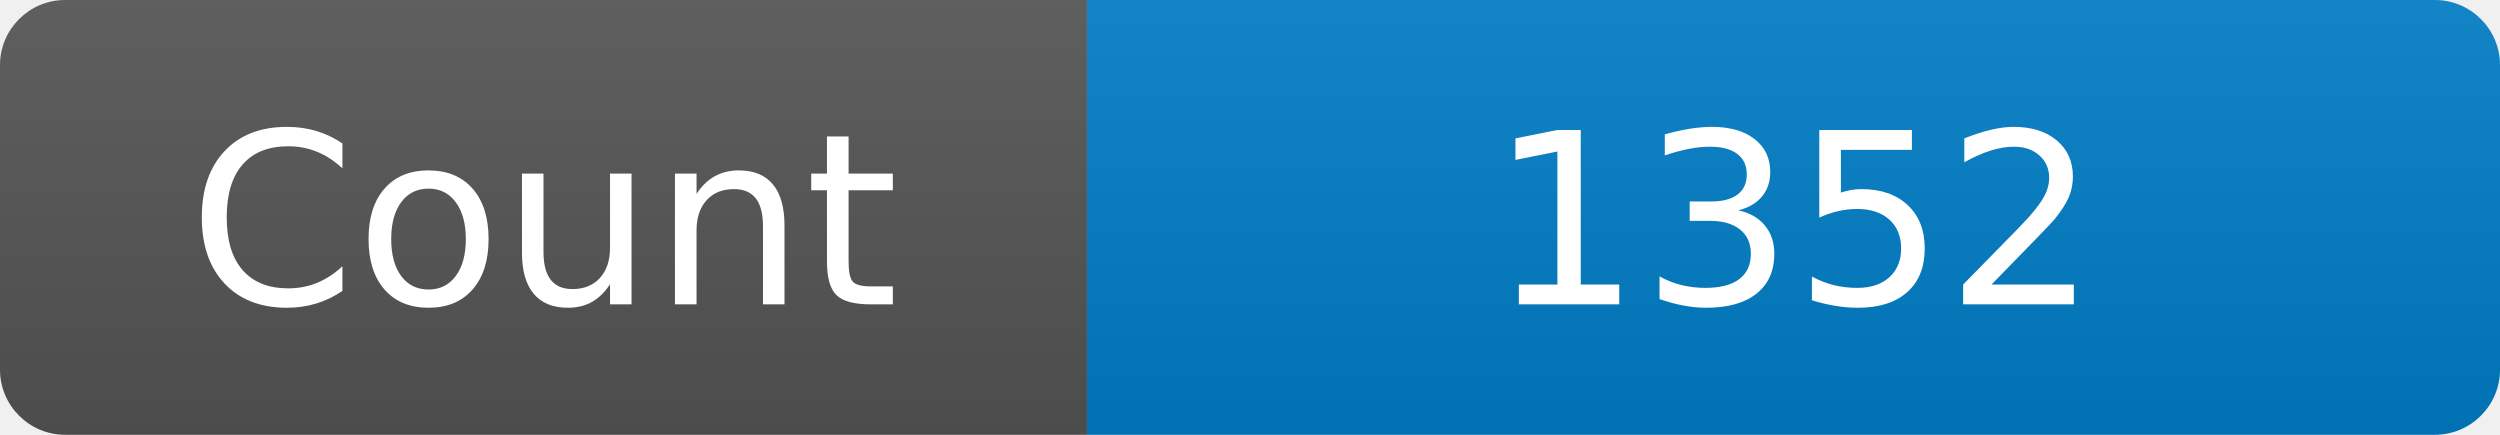
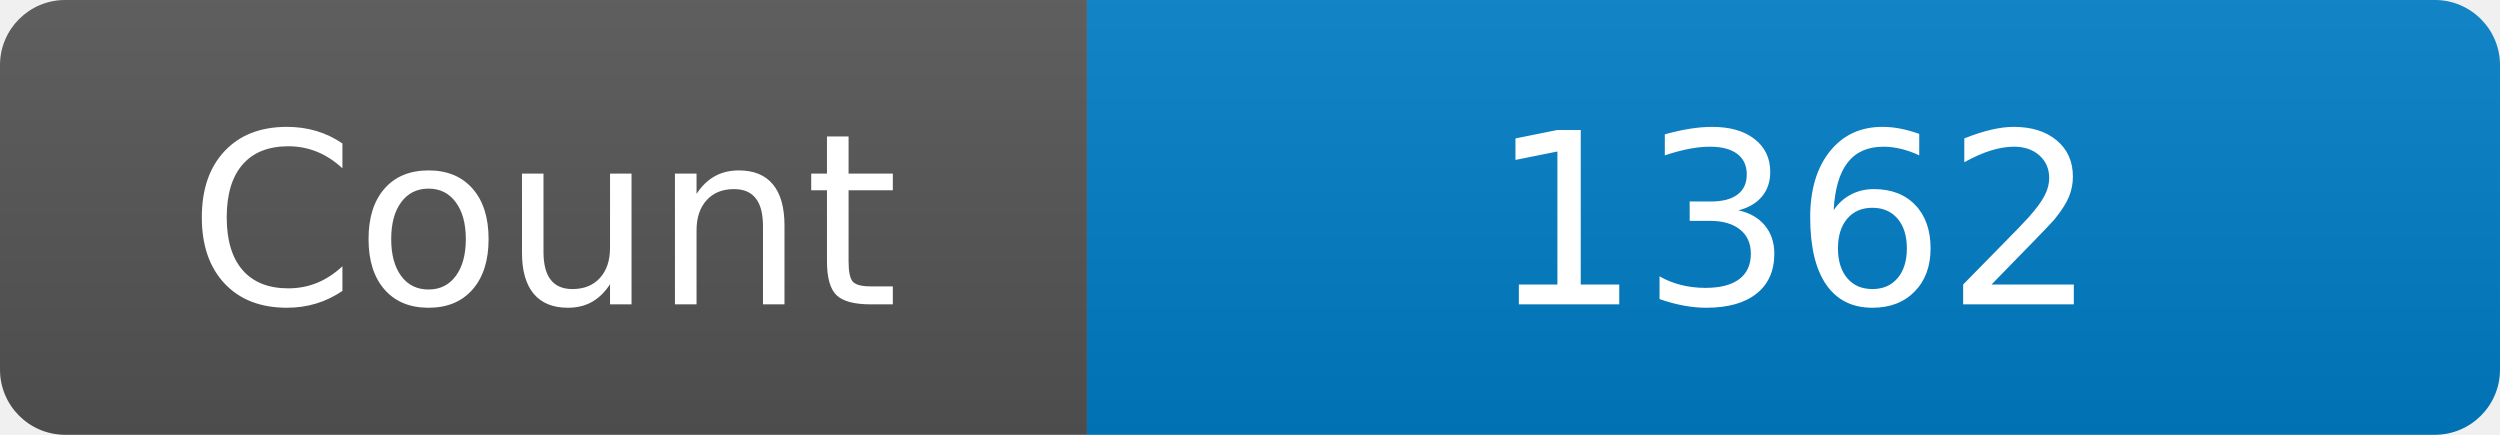
<svg xmlns="http://www.w3.org/2000/svg" width="115" height="20" role="img" aria-label="Maintained?: yes">
  <linearGradient id="s" x2="0" y2="100%">
    <stop offset="0" stop-color="#bbb" stop-opacity=".1" />
    <stop offset="1" stop-opacity=".1" />
  </linearGradient>
  <clipPath id="r">
    <rect width="115" height="20" rx="3" fill="#fff" />
  </clipPath>
  <g clip-path="url(#r)">
    <rect width="50" height="20" fill="#555" />
    <rect x="50" width="160" height="20" fill="#007ec6" />
    <rect width="115" height="20" fill="url(#s)" />
  </g>
  <g fill="#fff" text-anchor="middle" font-family="Verdana,Geneva,DejaVu Sans,sans-serif" font-size="110">
    <text x="250" y="140" transform="scale(.1)" fill="#fff">Count</text>
-     <text x="825" y="140" transform="scale(.1)" fill="#fff">1352</text>
+     <text x="825" y="140" transform="scale(.1)" fill="#fff">1362</text>
  </g>
</svg>
